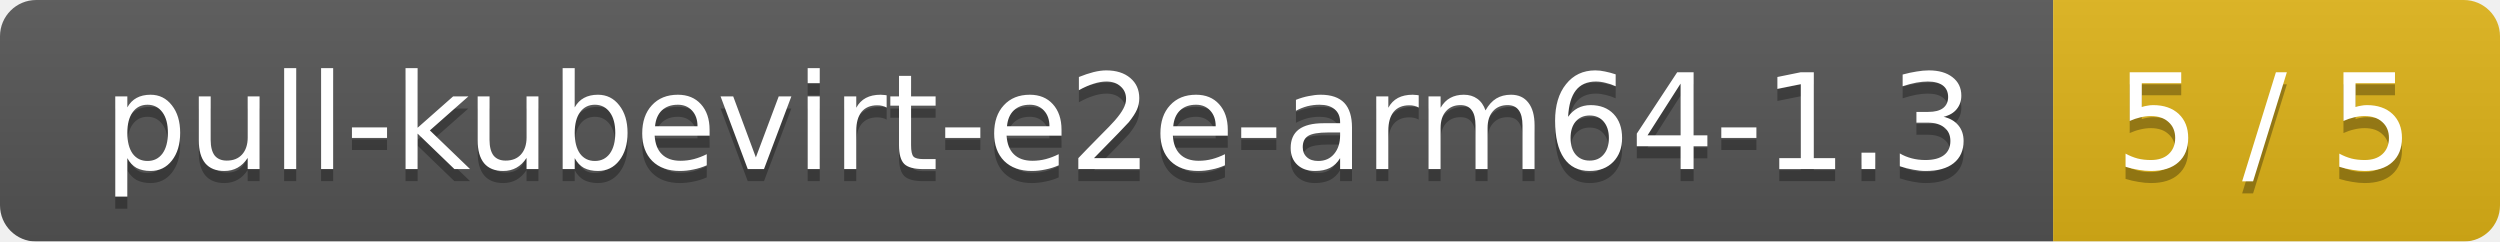
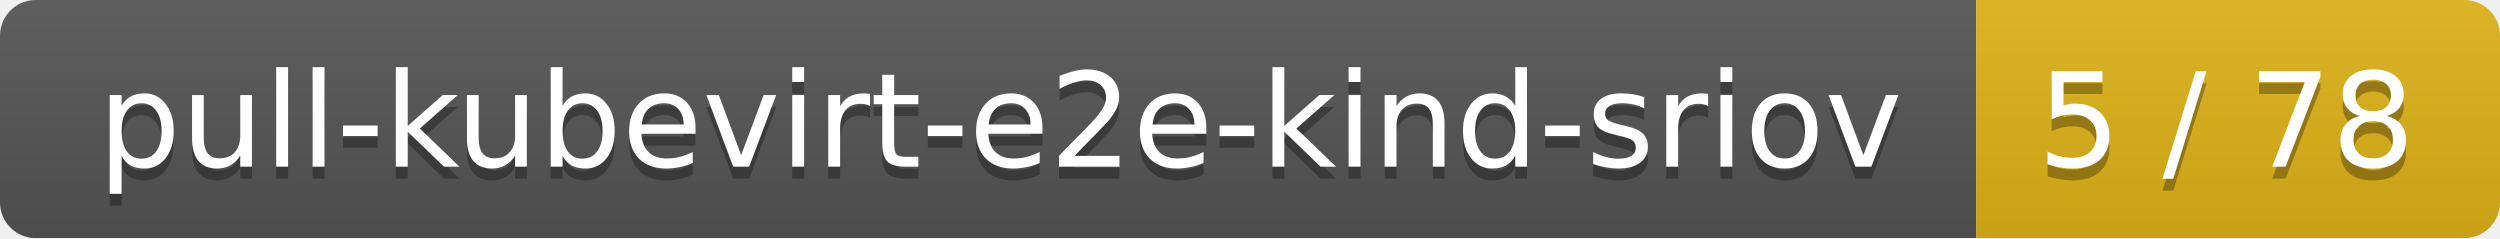
- <svg xmlns="http://www.w3.org/2000/svg" width="207" height="20">
+ <svg xmlns="http://www.w3.org/2000/svg" width="210" height="20">
  <linearGradient id="smooth" x2="0" y2="100%">
    <stop offset="0" stop-color="#bbb" stop-opacity=".1" />
    <stop offset="1" stop-opacity=".1" />
  </linearGradient>
  <mask id="round">
-     <rect width="207" height="20" rx="3" fill="#fff" />
+     <rect width="210" height="20" rx="3" fill="#fff" />
  </mask>
  <g mask="url(#round)">
-     <rect width="170" height="20" fill="#555" />
-     <rect x="170" width="37" height="20" fill="#dfb317" />
-     <rect width="207" height="20" fill="url(#smooth)" />
+     <rect width="166" height="20" fill="#555" />
+     <rect x="166" width="44" height="20" fill="#dfb317" />
+     <rect width="210" height="20" fill="url(#smooth)" />
  </g>
  <g fill="#fff" text-anchor="middle" font-family="DejaVu Sans,Verdana,Geneva,sans-serif" font-size="11">
-     <text x="86" y="15" fill="#010101" fill-opacity=".3">pull-kubevirt-e2e-arm64-1.3</text>
-     <text x="86" y="14">pull-kubevirt-e2e-arm64-1.3</text>
-     <text x="187.5" y="15" fill="#010101" fill-opacity=".3">5 / 5</text>
-     <text x="187.5" y="14">5 / 5</text>
+     <text x="84" y="15" fill="#010101" fill-opacity=".3">pull-kubevirt-e2e-kind-sriov</text>
+     <text x="84" y="14">pull-kubevirt-e2e-kind-sriov</text>
+     <text x="187" y="15" fill="#010101" fill-opacity=".3">5 / 78</text>
+     <text x="187" y="14">5 / 78</text>
  </g>
</svg>
